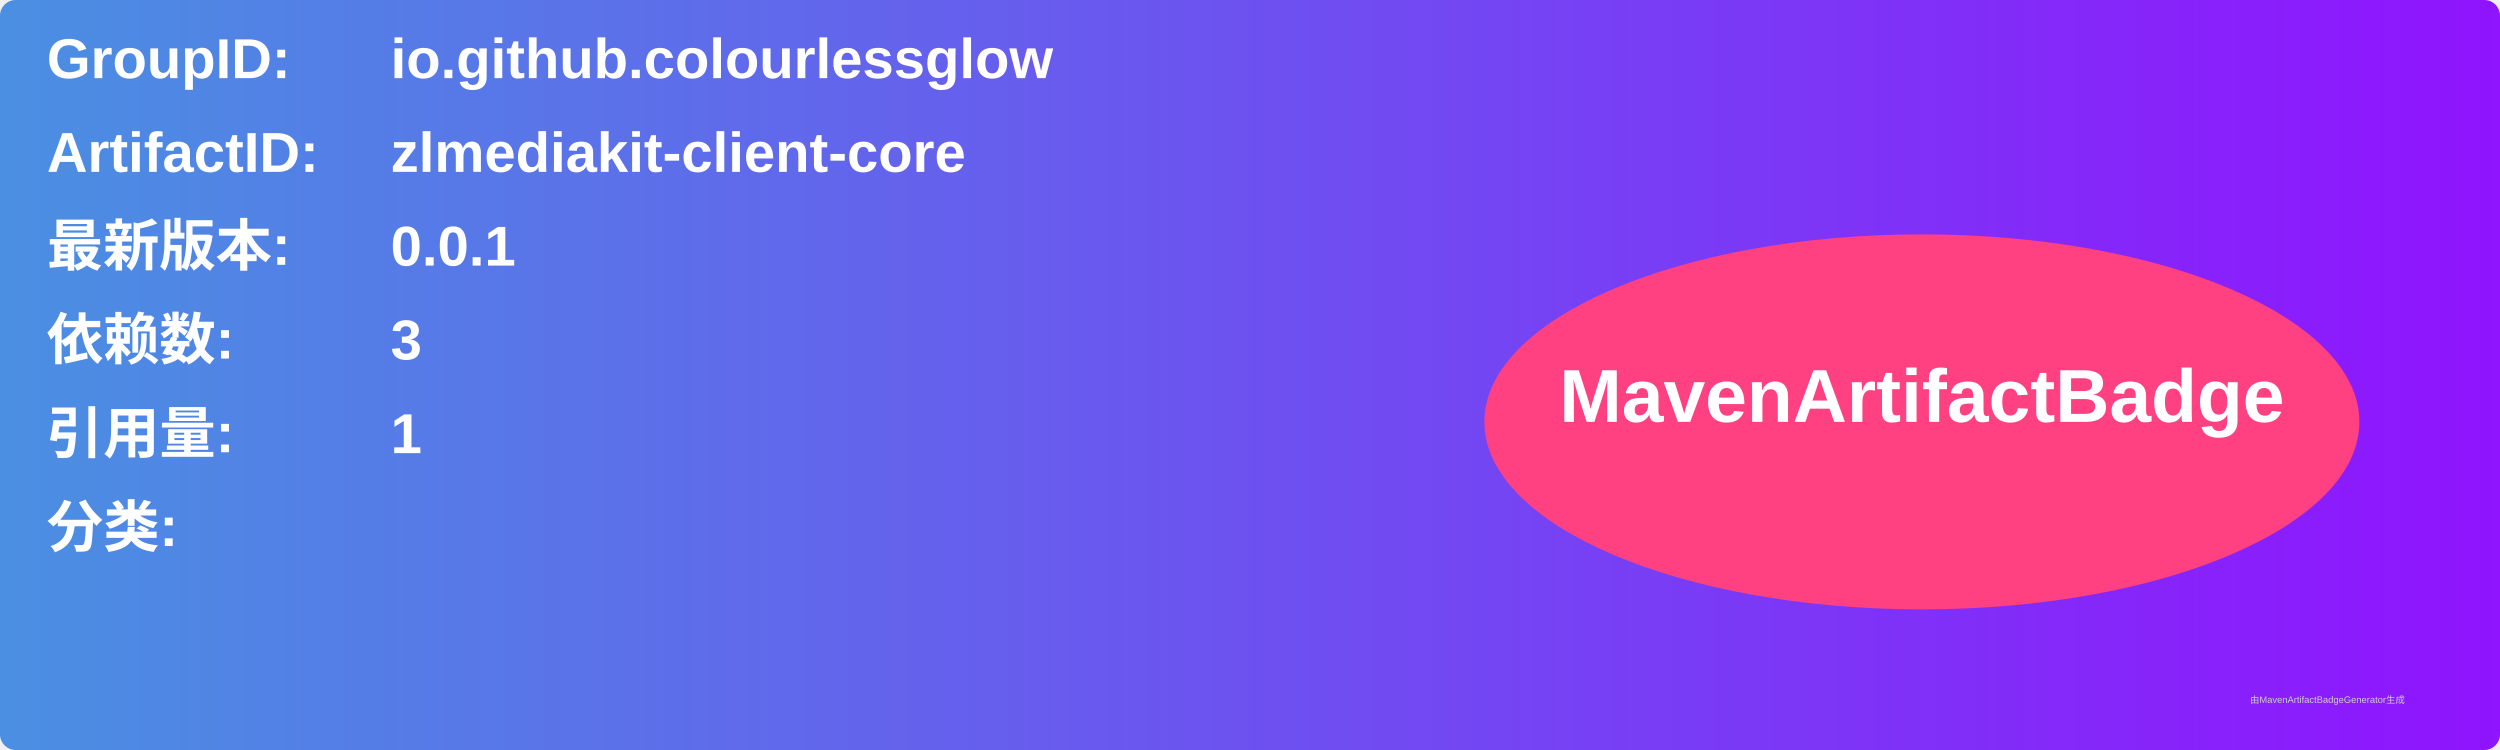
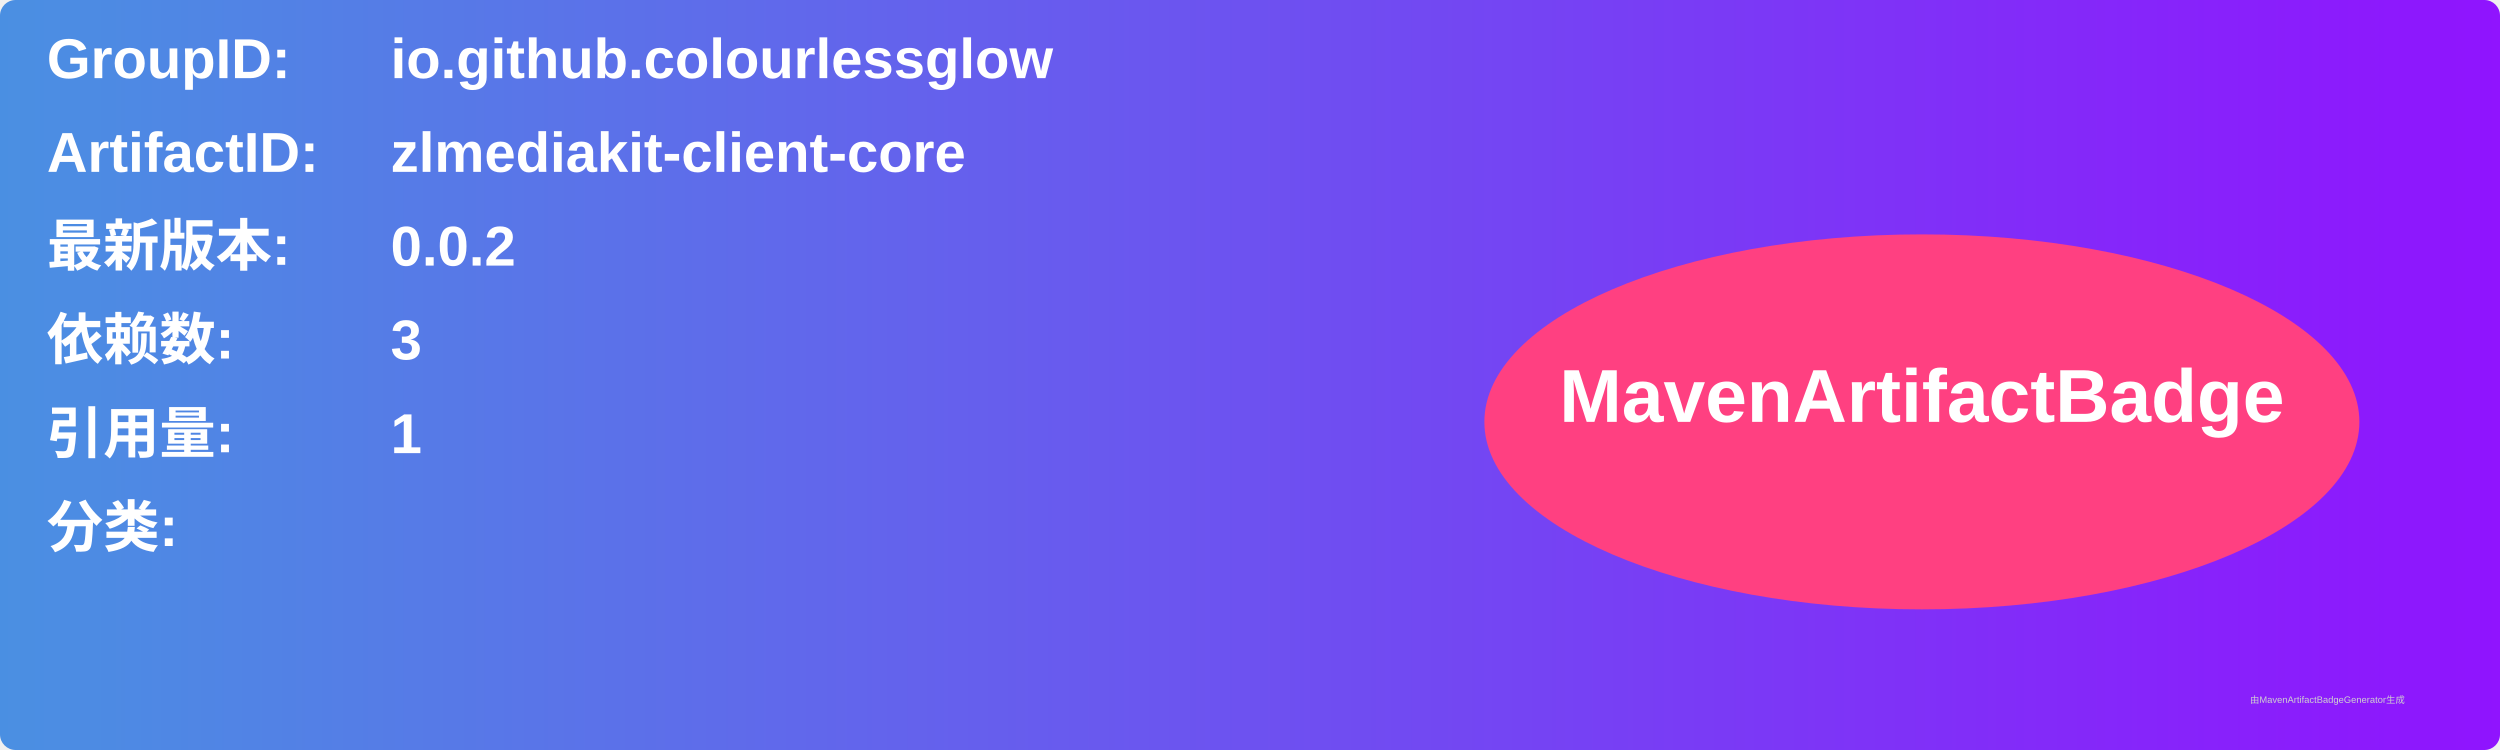
<svg xmlns="http://www.w3.org/2000/svg" width="800" height="240" viewBox="0 0 800 240">
  <linearGradient id="grad" x1="0%" y1="0%" x2="100%" y2="0%">
    <stop offset="0%" stop-color="#4a90e2" />
    <stop offset="100%" stop-color="#9013fe" />
  </linearGradient>
  <rect width="100%" height="100%" rx="5" ry="5" fill="url(#grad)" />
  <g transform="translate(15, 15)">
    <text x="0" y="10" font-family="Arial" font-size="18" fill="white" font-weight="bold" width="260">GroupID:</text>
    <text x="110" y="10" font-family="Arial" font-size="18" fill="white" font-weight="bold" width="460">io.github.colourlessglow</text>
    <text x="0" y="40" font-family="Arial" font-size="18" fill="white" font-weight="bold" width="260">ArtifactID:</text>
    <text x="110" y="40" font-family="Arial" font-size="18" fill="white" font-weight="bold" width="460">zlmediakit-client-core</text>
    <text x="0" y="70" font-family="Arial" font-size="18" fill="white" font-weight="bold">最新版本:</text>
    <text x="110" y="70" font-family="Arial" font-size="18" fill="white" font-weight="bold">
-       <tspan font-weight="bold">0.0.1</tspan>
+       <tspan font-weight="bold">0.0.2</tspan>
    </text>
    <text x="0" y="100" font-family="Arial" font-size="18" fill="white" font-weight="bold">依赖数: </text>
    <text x="110" y="100" font-family="Arial" font-size="18" fill="white">
      <tspan font-weight="bold">3</tspan>
    </text>
    <text x="0" y="130" font-family="Arial" font-size="18" fill="white" font-weight="bold">引用量: </text>
    <text x="110" y="130" font-family="Arial" font-size="18" fill="white">
      <tspan font-weight="bold">1</tspan>
    </text>
    <text x="0" y="160" font-family="Arial" font-size="18" fill="white" font-weight="bold">分类:</text>
    <text x="10" y="190" font-family="Arial" font-size="10" fill="white">
      <tspan font-weight="bold" />
    </text>
    <ellipse cx="600" cy="120" rx="140" ry="60" fill="#ff4081" />
    <text x="600" y="120" text-anchor="middle" font-family="Arial" font-size="24" fill="white" font-weight="bold">MavenArtifactBadge</text>
  </g>
  <text x="720" y="225" font-family="Arial" font-size="3" fill="#d0d0d0">由MavenArtifactBadgeGenerator生成</text>
</svg>
